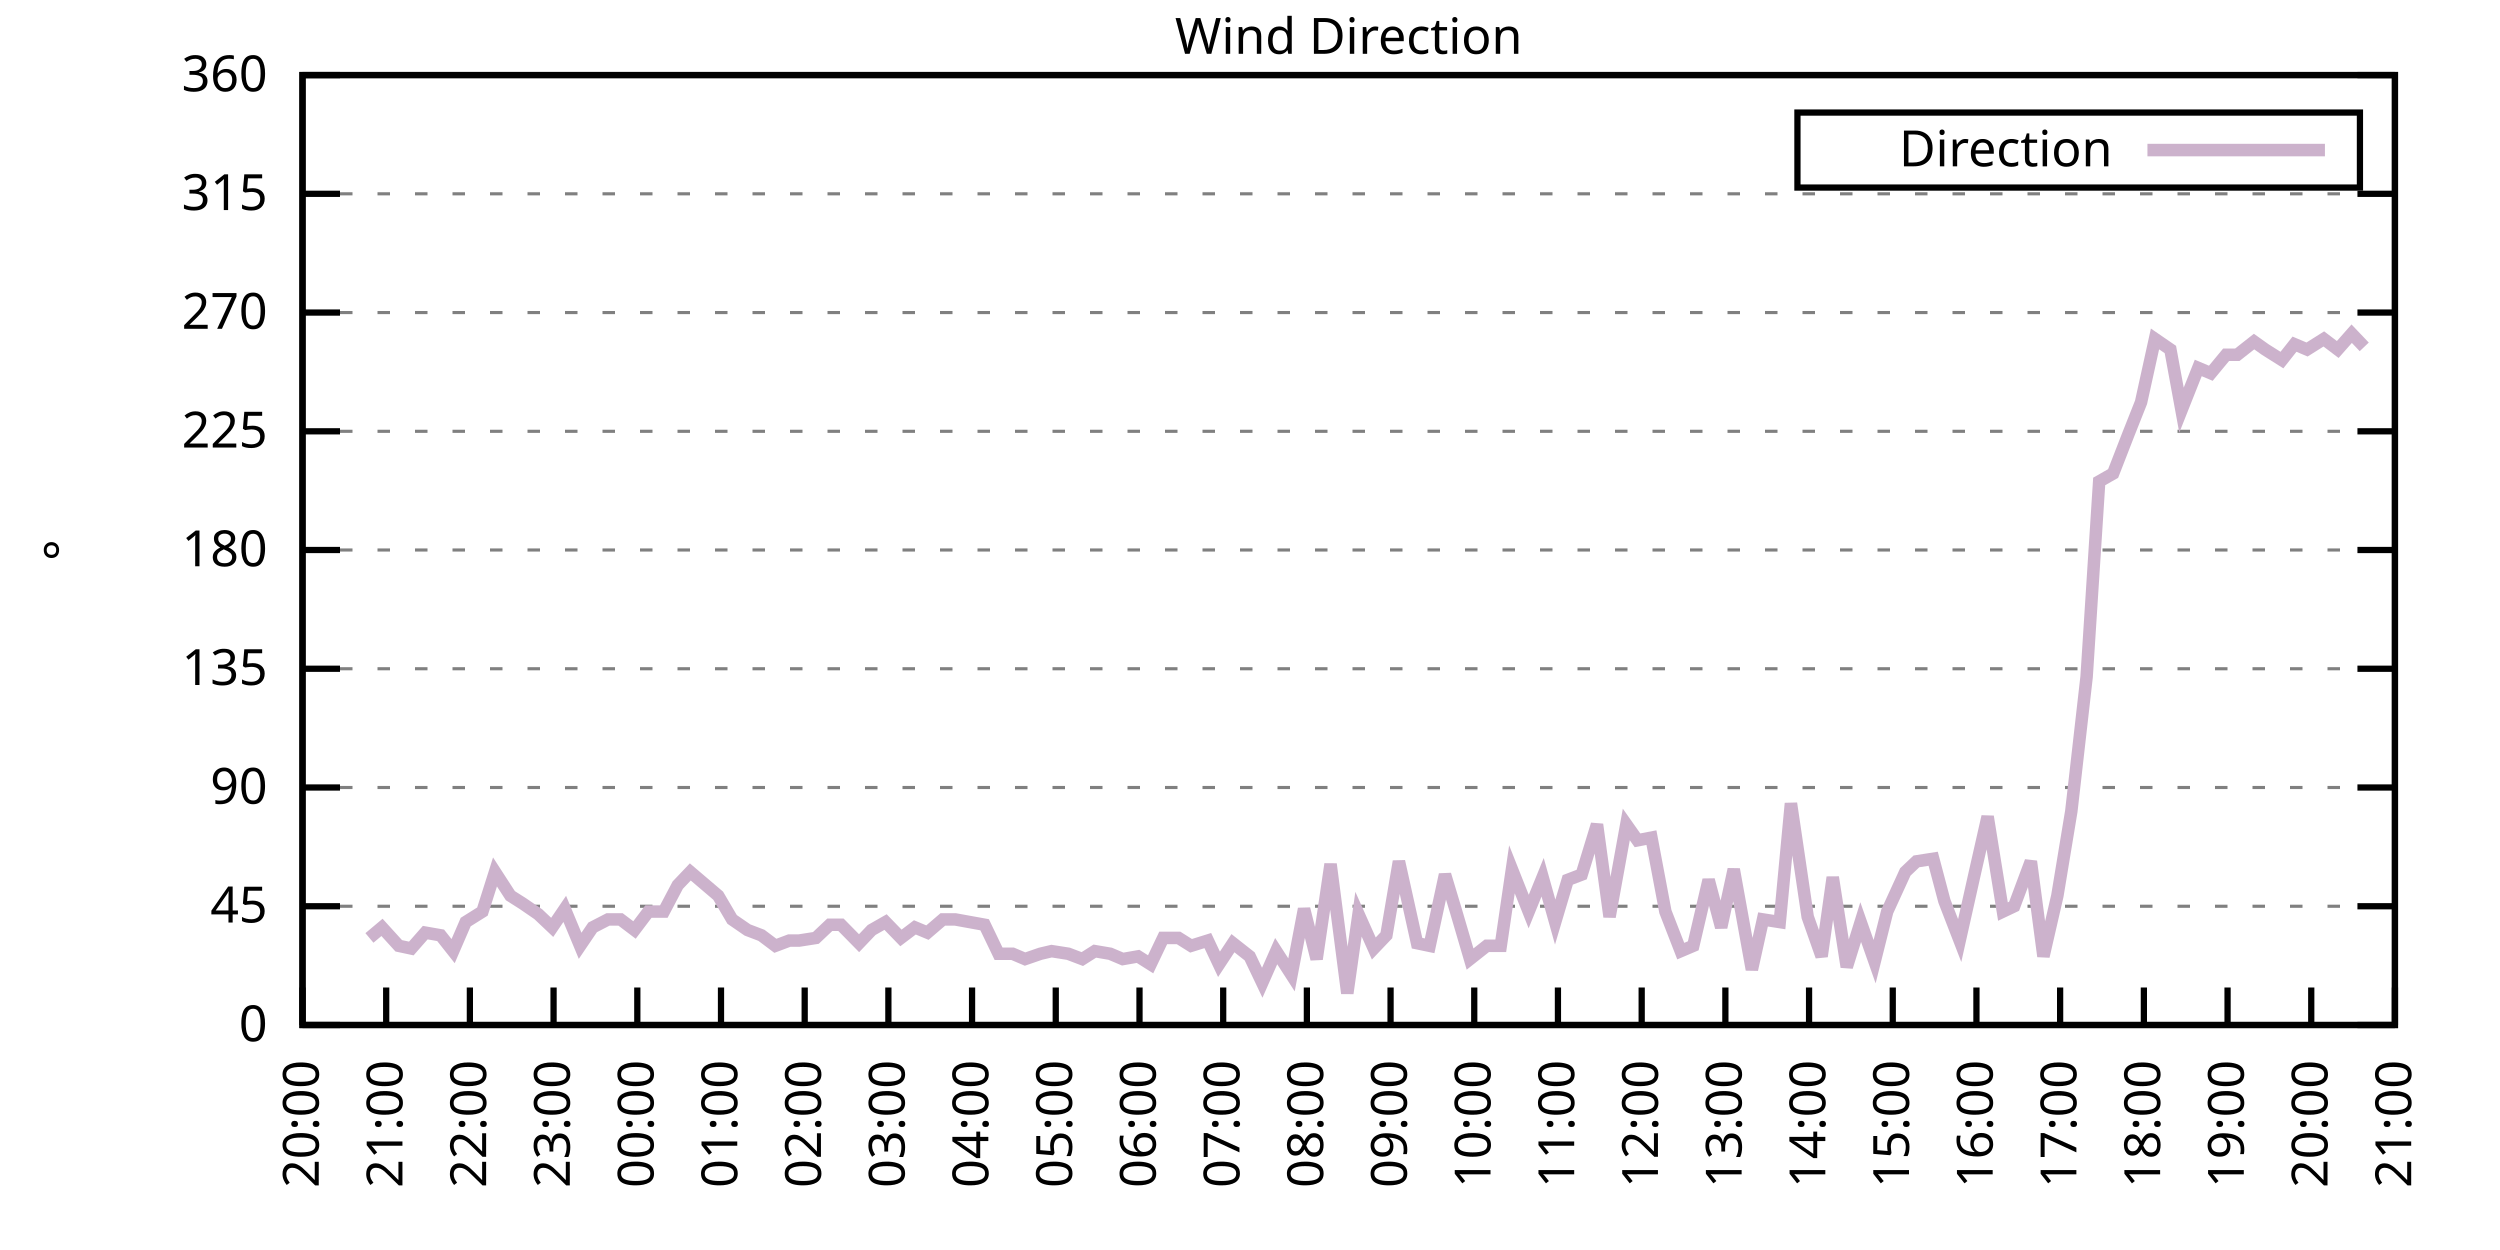
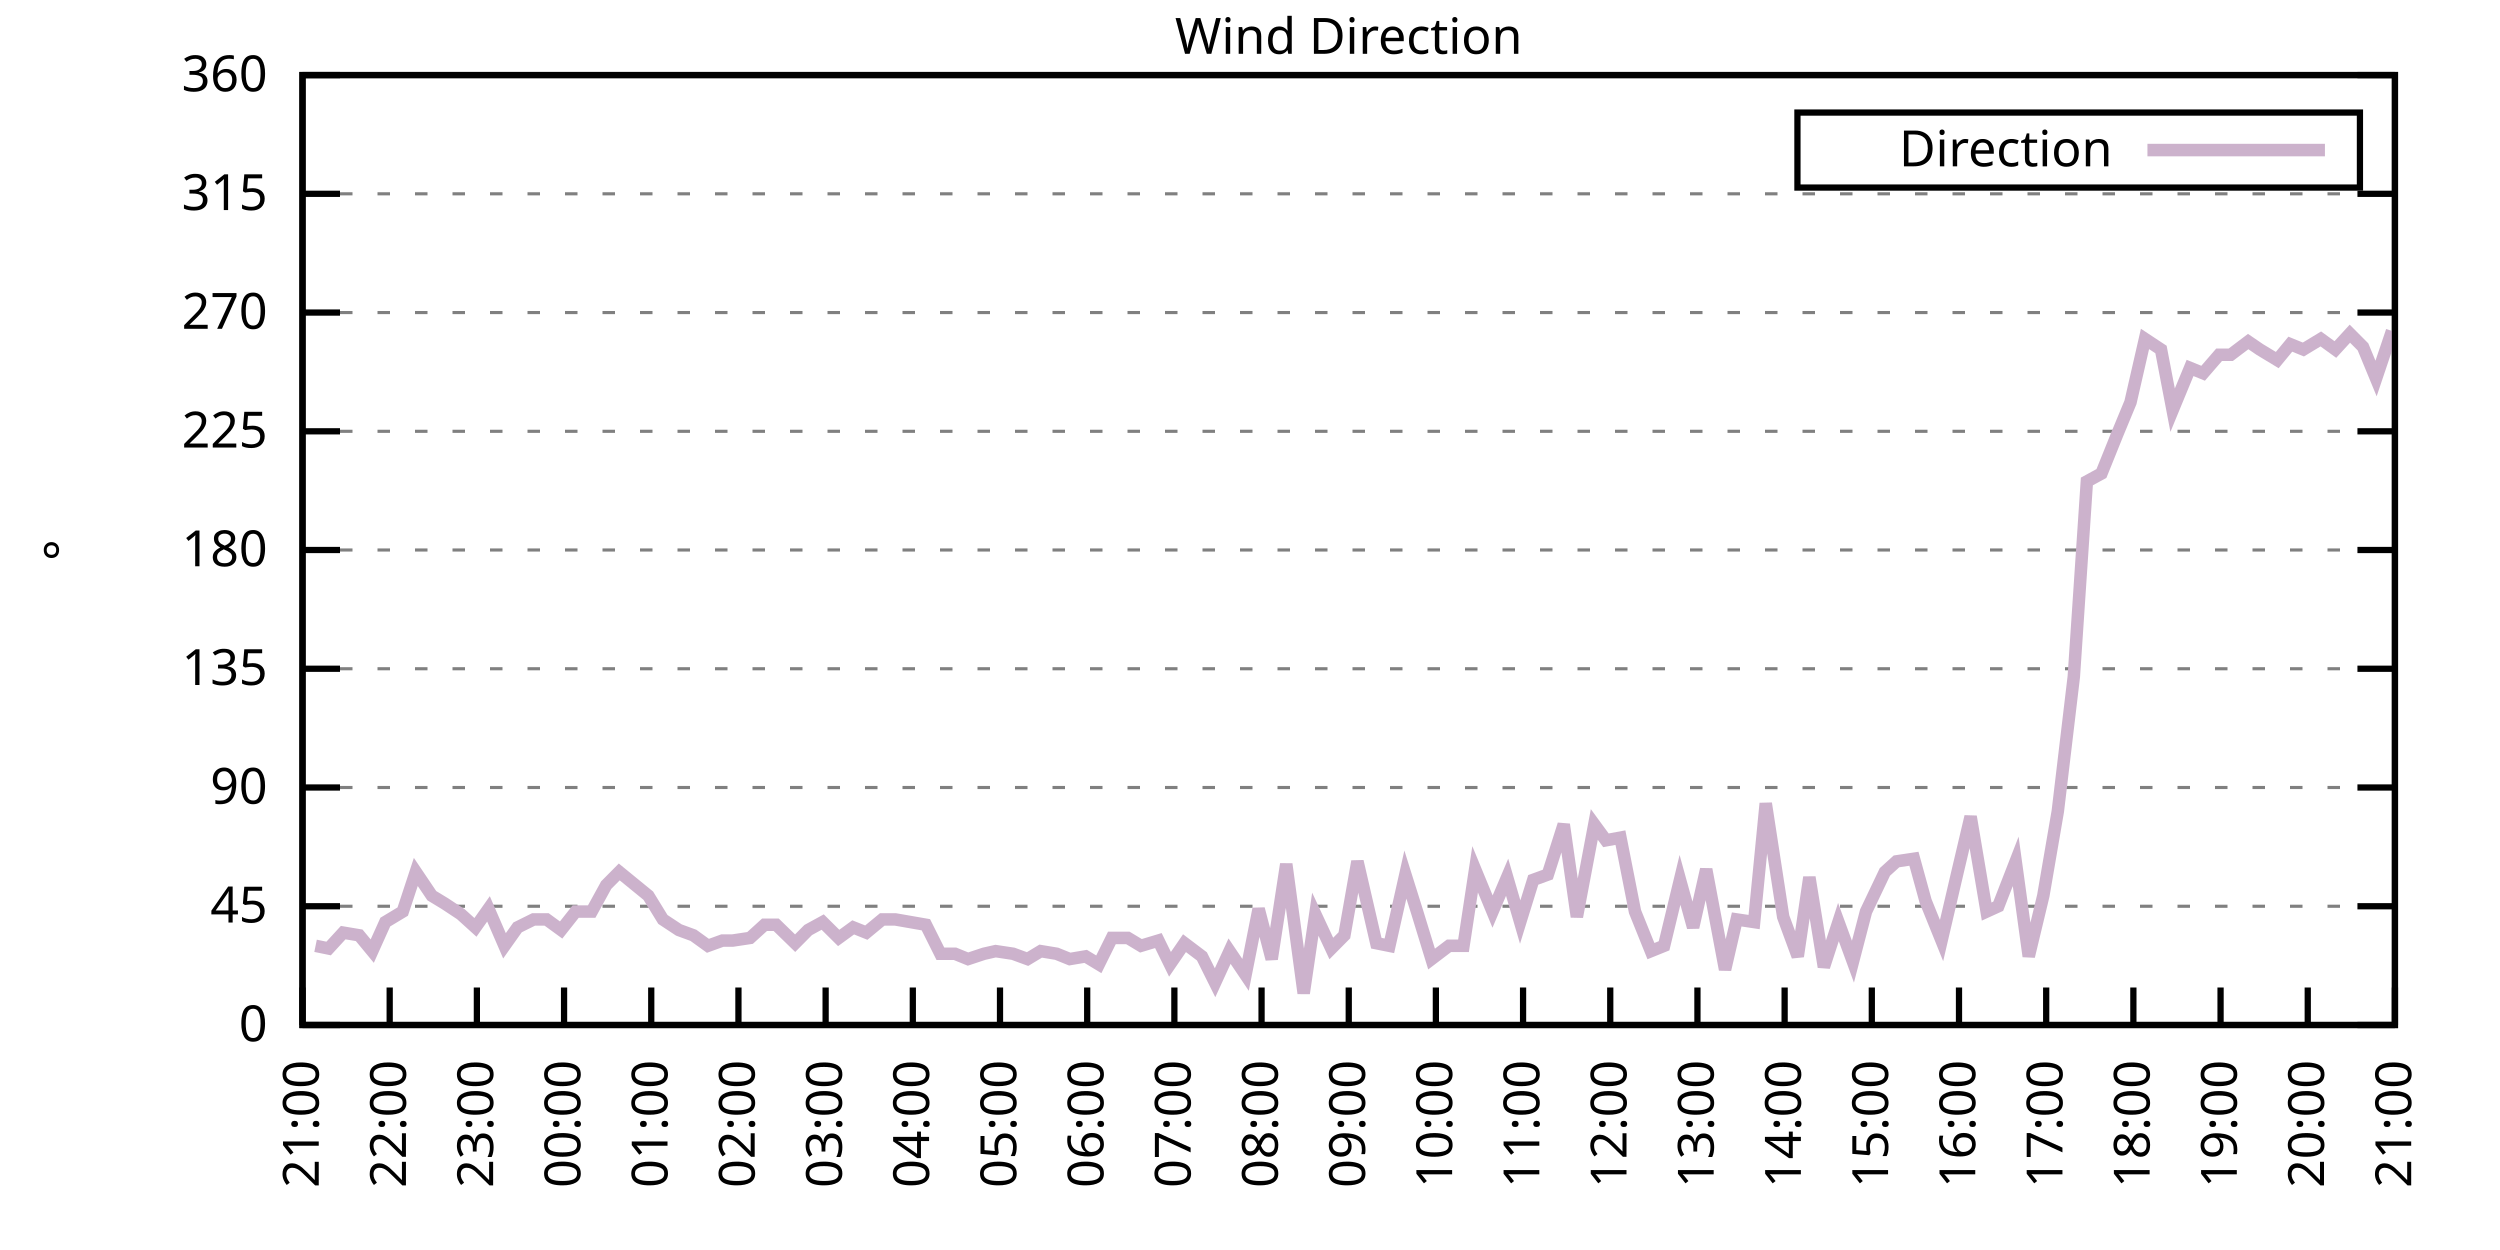
<svg xmlns="http://www.w3.org/2000/svg" xmlns:xlink="http://www.w3.org/1999/xlink" width="400" height="200" viewBox="0 0 400 200">
  <g id="gnuplot_canvas">
    <rect x="0" y="0" width="400" height="200" fill="none" />
    <defs>
      <circle id="gpDot" r="0.5" stroke-width="0.5" stroke="currentColor" />
      <path id="gpPt0" stroke-width="0.333" stroke="currentColor" d="M-1,0 h2 M0,-1 v2" />
      <path id="gpPt1" stroke-width="0.333" stroke="currentColor" d="M-1,-1 L1,1 M1,-1 L-1,1" />
      <path id="gpPt2" stroke-width="0.333" stroke="currentColor" d="M-1,0 L1,0 M0,-1 L0,1 M-1,-1 L1,1 M-1,1 L1,-1" />
      <rect id="gpPt3" stroke-width="0.333" stroke="currentColor" x="-1" y="-1" width="2" height="2" />
      <rect id="gpPt4" stroke-width="0.333" stroke="currentColor" fill="currentColor" x="-1" y="-1" width="2" height="2" />
      <circle id="gpPt5" stroke-width="0.333" stroke="currentColor" cx="0" cy="0" r="1" />
      <use xlink:href="#gpPt5" id="gpPt6" fill="currentColor" stroke="none" />
      <path id="gpPt7" stroke-width="0.333" stroke="currentColor" d="M0,-1.33 L-1.33,0.67 L1.33,0.67 z" />
      <use xlink:href="#gpPt7" id="gpPt8" fill="currentColor" stroke="none" />
      <use xlink:href="#gpPt7" id="gpPt9" stroke="currentColor" transform="rotate(180)" />
      <use xlink:href="#gpPt9" id="gpPt10" fill="currentColor" stroke="none" />
      <use xlink:href="#gpPt3" id="gpPt11" stroke="currentColor" transform="rotate(45)" />
      <use xlink:href="#gpPt11" id="gpPt12" fill="currentColor" stroke="none" />
      <path id="gpPt13" stroke-width="0.333" stroke="currentColor" d="M0,1.330 L1.265,0.411 L0.782,-1.067 L-0.782,-1.076 L-1.265,0.411 z" />
      <use xlink:href="#gpPt13" id="gpPt14" fill="currentColor" stroke="none" />
      <filter id="textbox" filterUnits="objectBoundingBox" x="0" y="0" height="1" width="1">
        <feFlood flood-color="white" flood-opacity="1" result="bgnd" />
        <feComposite in="SourceGraphic" in2="bgnd" operator="atop" />
      </filter>
      <filter id="greybox" filterUnits="objectBoundingBox" x="0" y="0" height="1" width="1">
        <feFlood flood-color="lightgrey" flood-opacity="1" result="grey" />
        <feComposite in="SourceGraphic" in2="grey" operator="atop" />
      </filter>
    </defs>
    <g fill="none" color="white" stroke="currentColor" stroke-width="1.00" stroke-linecap="butt" stroke-linejoin="miter">
</g>
    <g fill="none" color="black" stroke="currentColor" stroke-width="1.00" stroke-linecap="butt" stroke-linejoin="miter">
      <g stroke="none" shape-rendering="crispEdges">
        <polygon fill="rgb(255, 255, 255)" points="48.40,164.00 383.18,164.00 383.18,12.02 48.40,12.02 " />
      </g>
    </g>
    <g fill="none" color="black" stroke="currentColor" stroke-width="1.00" stroke-linecap="butt" stroke-linejoin="miter">
</g>
    <g fill="none" color="black" stroke="black" stroke-width="0.50" stroke-linecap="butt" stroke-linejoin="miter">
</g>
    <g fill="none" color="gray" stroke="currentColor" stroke-width="0.50" stroke-linecap="butt" stroke-linejoin="miter">
      <path stroke="gray" stroke-dasharray="2,4" class="gridline" d="M48.40,164.00 L383.19,164.00  " />
    </g>
    <g fill="none" color="gray" stroke="gray" stroke-width="1.00" stroke-linecap="butt" stroke-linejoin="miter">
</g>
    <g fill="none" color="black" stroke="currentColor" stroke-width="1.00" stroke-linecap="butt" stroke-linejoin="miter">
      <path stroke="black" d="M48.40,164.00 L54.40,164.00 M383.19,164.00 L377.19,164.00  " />
      <g transform="translate(42.80,166.60)" stroke="none" fill="black" font-family="Sans" font-size="8.00" text-anchor="end">
        <text>
          <tspan font-family="Sans"> 0</tspan>
        </text>
      </g>
    </g>
    <g fill="none" color="black" stroke="currentColor" stroke-width="1.00" stroke-linecap="butt" stroke-linejoin="miter">
</g>
    <g fill="none" color="black" stroke="black" stroke-width="0.50" stroke-linecap="butt" stroke-linejoin="miter">
</g>
    <g fill="none" color="gray" stroke="currentColor" stroke-width="0.50" stroke-linecap="butt" stroke-linejoin="miter">
      <path stroke="gray" stroke-dasharray="2,4" class="gridline" d="M48.40,145.00 L383.19,145.00  " />
    </g>
    <g fill="none" color="gray" stroke="gray" stroke-width="1.00" stroke-linecap="butt" stroke-linejoin="miter">
</g>
    <g fill="none" color="black" stroke="currentColor" stroke-width="1.00" stroke-linecap="butt" stroke-linejoin="miter">
      <path stroke="black" d="M48.40,145.00 L54.40,145.00 M383.19,145.00 L377.19,145.00  " />
      <g transform="translate(42.80,147.60)" stroke="none" fill="black" font-family="Sans" font-size="8.00" text-anchor="end">
        <text>
          <tspan font-family="Sans"> 45</tspan>
        </text>
      </g>
    </g>
    <g fill="none" color="black" stroke="currentColor" stroke-width="1.00" stroke-linecap="butt" stroke-linejoin="miter">
</g>
    <g fill="none" color="black" stroke="black" stroke-width="0.50" stroke-linecap="butt" stroke-linejoin="miter">
</g>
    <g fill="none" color="gray" stroke="currentColor" stroke-width="0.50" stroke-linecap="butt" stroke-linejoin="miter">
      <path stroke="gray" stroke-dasharray="2,4" class="gridline" d="M48.40,126.00 L383.19,126.00  " />
    </g>
    <g fill="none" color="gray" stroke="gray" stroke-width="1.00" stroke-linecap="butt" stroke-linejoin="miter">
</g>
    <g fill="none" color="black" stroke="currentColor" stroke-width="1.00" stroke-linecap="butt" stroke-linejoin="miter">
      <path stroke="black" d="M48.40,126.00 L54.40,126.00 M383.19,126.00 L377.19,126.00  " />
      <g transform="translate(42.80,128.60)" stroke="none" fill="black" font-family="Sans" font-size="8.00" text-anchor="end">
        <text>
          <tspan font-family="Sans"> 90</tspan>
        </text>
      </g>
    </g>
    <g fill="none" color="black" stroke="currentColor" stroke-width="1.00" stroke-linecap="butt" stroke-linejoin="miter">
</g>
    <g fill="none" color="black" stroke="black" stroke-width="0.50" stroke-linecap="butt" stroke-linejoin="miter">
</g>
    <g fill="none" color="gray" stroke="currentColor" stroke-width="0.50" stroke-linecap="butt" stroke-linejoin="miter">
      <path stroke="gray" stroke-dasharray="2,4" class="gridline" d="M48.40,107.00 L383.19,107.00  " />
    </g>
    <g fill="none" color="gray" stroke="gray" stroke-width="1.00" stroke-linecap="butt" stroke-linejoin="miter">
</g>
    <g fill="none" color="black" stroke="currentColor" stroke-width="1.00" stroke-linecap="butt" stroke-linejoin="miter">
      <path stroke="black" d="M48.40,107.00 L54.40,107.00 M383.19,107.00 L377.19,107.00  " />
      <g transform="translate(42.80,109.60)" stroke="none" fill="black" font-family="Sans" font-size="8.00" text-anchor="end">
        <text>
          <tspan font-family="Sans"> 135</tspan>
        </text>
      </g>
    </g>
    <g fill="none" color="black" stroke="currentColor" stroke-width="1.00" stroke-linecap="butt" stroke-linejoin="miter">
</g>
    <g fill="none" color="black" stroke="black" stroke-width="0.50" stroke-linecap="butt" stroke-linejoin="miter">
</g>
    <g fill="none" color="gray" stroke="currentColor" stroke-width="0.50" stroke-linecap="butt" stroke-linejoin="miter">
      <path stroke="gray" stroke-dasharray="2,4" class="gridline" d="M48.40,88.00 L383.19,88.00  " />
    </g>
    <g fill="none" color="gray" stroke="gray" stroke-width="1.00" stroke-linecap="butt" stroke-linejoin="miter">
</g>
    <g fill="none" color="black" stroke="currentColor" stroke-width="1.00" stroke-linecap="butt" stroke-linejoin="miter">
      <path stroke="black" d="M48.40,88.00 L54.40,88.00 M383.19,88.00 L377.19,88.00  " />
      <g transform="translate(42.80,90.60)" stroke="none" fill="black" font-family="Sans" font-size="8.00" text-anchor="end">
        <text>
          <tspan font-family="Sans"> 180</tspan>
        </text>
      </g>
    </g>
    <g fill="none" color="black" stroke="currentColor" stroke-width="1.00" stroke-linecap="butt" stroke-linejoin="miter">
</g>
    <g fill="none" color="black" stroke="black" stroke-width="0.50" stroke-linecap="butt" stroke-linejoin="miter">
</g>
    <g fill="none" color="gray" stroke="currentColor" stroke-width="0.50" stroke-linecap="butt" stroke-linejoin="miter">
      <path stroke="gray" stroke-dasharray="2,4" class="gridline" d="M48.40,69.01 L383.19,69.01  " />
    </g>
    <g fill="none" color="gray" stroke="gray" stroke-width="1.00" stroke-linecap="butt" stroke-linejoin="miter">
</g>
    <g fill="none" color="black" stroke="currentColor" stroke-width="1.00" stroke-linecap="butt" stroke-linejoin="miter">
      <path stroke="black" d="M48.40,69.01 L54.40,69.01 M383.19,69.01 L377.19,69.01  " />
      <g transform="translate(42.80,71.61)" stroke="none" fill="black" font-family="Sans" font-size="8.00" text-anchor="end">
        <text>
          <tspan font-family="Sans"> 225</tspan>
        </text>
      </g>
    </g>
    <g fill="none" color="black" stroke="currentColor" stroke-width="1.00" stroke-linecap="butt" stroke-linejoin="miter">
</g>
    <g fill="none" color="black" stroke="black" stroke-width="0.50" stroke-linecap="butt" stroke-linejoin="miter">
</g>
    <g fill="none" color="gray" stroke="currentColor" stroke-width="0.50" stroke-linecap="butt" stroke-linejoin="miter">
      <path stroke="gray" stroke-dasharray="2,4" class="gridline" d="M48.40,50.01 L383.19,50.01  " />
    </g>
    <g fill="none" color="gray" stroke="gray" stroke-width="1.00" stroke-linecap="butt" stroke-linejoin="miter">
</g>
    <g fill="none" color="black" stroke="currentColor" stroke-width="1.00" stroke-linecap="butt" stroke-linejoin="miter">
      <path stroke="black" d="M48.40,50.01 L54.40,50.01 M383.19,50.01 L377.19,50.01  " />
      <g transform="translate(42.80,52.61)" stroke="none" fill="black" font-family="Sans" font-size="8.00" text-anchor="end">
        <text>
          <tspan font-family="Sans"> 270</tspan>
        </text>
      </g>
    </g>
    <g fill="none" color="black" stroke="currentColor" stroke-width="1.00" stroke-linecap="butt" stroke-linejoin="miter">
</g>
    <g fill="none" color="black" stroke="black" stroke-width="0.50" stroke-linecap="butt" stroke-linejoin="miter">
</g>
    <g fill="none" color="gray" stroke="currentColor" stroke-width="0.50" stroke-linecap="butt" stroke-linejoin="miter">
      <path stroke="gray" stroke-dasharray="2,4" class="gridline" d="M48.40,31.01 L383.19,31.01  " />
    </g>
    <g fill="none" color="gray" stroke="gray" stroke-width="1.00" stroke-linecap="butt" stroke-linejoin="miter">
</g>
    <g fill="none" color="black" stroke="currentColor" stroke-width="1.00" stroke-linecap="butt" stroke-linejoin="miter">
      <path stroke="black" d="M48.40,31.01 L54.40,31.01 M383.19,31.01 L377.19,31.01  " />
      <g transform="translate(42.80,33.61)" stroke="none" fill="black" font-family="Sans" font-size="8.00" text-anchor="end">
        <text>
          <tspan font-family="Sans"> 315</tspan>
        </text>
      </g>
    </g>
    <g fill="none" color="black" stroke="currentColor" stroke-width="1.00" stroke-linecap="butt" stroke-linejoin="miter">
</g>
    <g fill="none" color="black" stroke="black" stroke-width="0.50" stroke-linecap="butt" stroke-linejoin="miter">
</g>
    <g fill="none" color="gray" stroke="currentColor" stroke-width="0.50" stroke-linecap="butt" stroke-linejoin="miter">
      <path stroke="gray" stroke-dasharray="2,4" class="gridline" d="M48.40,12.01 L383.19,12.01  " />
    </g>
    <g fill="none" color="gray" stroke="gray" stroke-width="1.00" stroke-linecap="butt" stroke-linejoin="miter">
</g>
    <g fill="none" color="black" stroke="currentColor" stroke-width="1.00" stroke-linecap="butt" stroke-linejoin="miter">
      <path stroke="black" d="M48.40,12.01 L54.40,12.01 M383.19,12.01 L377.19,12.01  " />
      <g transform="translate(42.80,14.61)" stroke="none" fill="black" font-family="Sans" font-size="8.00" text-anchor="end">
        <text>
          <tspan font-family="Sans"> 360</tspan>
        </text>
      </g>
    </g>
    <g fill="none" color="black" stroke="currentColor" stroke-width="1.00" stroke-linecap="butt" stroke-linejoin="miter">
      <path stroke="black" d="M48.40,164.00 L48.40,158.00  " />
      <g transform="translate(51.00,169.60) rotate(270.00)" stroke="none" fill="black" font-family="Sans" font-size="8.00" text-anchor="end">
        <text>
-           <tspan font-family="Sans">20:00</tspan>
-         </text>
-       </g>
-     </g>
-     <g fill="none" color="black" stroke="currentColor" stroke-width="1.00" stroke-linecap="butt" stroke-linejoin="miter">
-       <path stroke="black" d="M61.79,164.00 L61.79,158.00  " />
-       <g transform="translate(64.39,169.60) rotate(270.00)" stroke="none" fill="black" font-family="Sans" font-size="8.00" text-anchor="end">
-         <text>
          <tspan font-family="Sans">21:00</tspan>
        </text>
      </g>
    </g>
    <g fill="none" color="black" stroke="currentColor" stroke-width="1.00" stroke-linecap="butt" stroke-linejoin="miter">
-       <path stroke="black" d="M75.18,164.00 L75.18,158.00  " />
-       <g transform="translate(77.78,169.60) rotate(270.00)" stroke="none" fill="black" font-family="Sans" font-size="8.00" text-anchor="end">
+       <path stroke="black" d="M62.35,164.00 L62.35,158.00  " />
+       <g transform="translate(64.95,169.60) rotate(270.00)" stroke="none" fill="black" font-family="Sans" font-size="8.00" text-anchor="end">
        <text>
          <tspan font-family="Sans">22:00</tspan>
        </text>
      </g>
    </g>
    <g fill="none" color="black" stroke="currentColor" stroke-width="1.00" stroke-linecap="butt" stroke-linejoin="miter">
-       <path stroke="black" d="M88.57,164.00 L88.57,158.00  " />
-       <g transform="translate(91.17,169.60) rotate(270.00)" stroke="none" fill="black" font-family="Sans" font-size="8.00" text-anchor="end">
+       <path stroke="black" d="M76.30,164.00 L76.30,158.00  " />
+       <g transform="translate(78.90,169.60) rotate(270.00)" stroke="none" fill="black" font-family="Sans" font-size="8.00" text-anchor="end">
        <text>
          <tspan font-family="Sans">23:00</tspan>
        </text>
      </g>
    </g>
    <g fill="none" color="black" stroke="currentColor" stroke-width="1.00" stroke-linecap="butt" stroke-linejoin="miter">
-       <path stroke="black" d="M101.97,164.00 L101.97,158.00  " />
-       <g transform="translate(104.57,169.60) rotate(270.00)" stroke="none" fill="black" font-family="Sans" font-size="8.00" text-anchor="end">
+       <path stroke="black" d="M90.25,164.00 L90.25,158.00  " />
+       <g transform="translate(92.85,169.60) rotate(270.00)" stroke="none" fill="black" font-family="Sans" font-size="8.00" text-anchor="end">
        <text>
          <tspan font-family="Sans">00:00</tspan>
        </text>
      </g>
    </g>
    <g fill="none" color="black" stroke="currentColor" stroke-width="1.00" stroke-linecap="butt" stroke-linejoin="miter">
-       <path stroke="black" d="M115.36,164.00 L115.36,158.00  " />
-       <g transform="translate(117.96,169.60) rotate(270.00)" stroke="none" fill="black" font-family="Sans" font-size="8.00" text-anchor="end">
+       <path stroke="black" d="M104.20,164.00 L104.20,158.00  " />
+       <g transform="translate(106.80,169.60) rotate(270.00)" stroke="none" fill="black" font-family="Sans" font-size="8.00" text-anchor="end">
        <text>
          <tspan font-family="Sans">01:00</tspan>
        </text>
      </g>
    </g>
    <g fill="none" color="black" stroke="currentColor" stroke-width="1.00" stroke-linecap="butt" stroke-linejoin="miter">
-       <path stroke="black" d="M128.75,164.00 L128.75,158.00  " />
-       <g transform="translate(131.35,169.60) rotate(270.00)" stroke="none" fill="black" font-family="Sans" font-size="8.00" text-anchor="end">
+       <path stroke="black" d="M118.15,164.00 L118.15,158.00  " />
+       <g transform="translate(120.75,169.60) rotate(270.00)" stroke="none" fill="black" font-family="Sans" font-size="8.00" text-anchor="end">
        <text>
          <tspan font-family="Sans">02:00</tspan>
        </text>
      </g>
    </g>
    <g fill="none" color="black" stroke="currentColor" stroke-width="1.00" stroke-linecap="butt" stroke-linejoin="miter">
-       <path stroke="black" d="M142.14,164.00 L142.14,158.00  " />
-       <g transform="translate(144.74,169.60) rotate(270.00)" stroke="none" fill="black" font-family="Sans" font-size="8.00" text-anchor="end">
+       <path stroke="black" d="M132.10,164.00 L132.10,158.00  " />
+       <g transform="translate(134.70,169.60) rotate(270.00)" stroke="none" fill="black" font-family="Sans" font-size="8.00" text-anchor="end">
        <text>
          <tspan font-family="Sans">03:00</tspan>
        </text>
      </g>
    </g>
    <g fill="none" color="black" stroke="currentColor" stroke-width="1.00" stroke-linecap="butt" stroke-linejoin="miter">
-       <path stroke="black" d="M155.53,164.00 L155.53,158.00  " />
-       <g transform="translate(158.13,169.60) rotate(270.00)" stroke="none" fill="black" font-family="Sans" font-size="8.00" text-anchor="end">
+       <path stroke="black" d="M146.05,164.00 L146.05,158.00  " />
+       <g transform="translate(148.65,169.60) rotate(270.00)" stroke="none" fill="black" font-family="Sans" font-size="8.00" text-anchor="end">
        <text>
          <tspan font-family="Sans">04:00</tspan>
        </text>
      </g>
    </g>
    <g fill="none" color="black" stroke="currentColor" stroke-width="1.00" stroke-linecap="butt" stroke-linejoin="miter">
-       <path stroke="black" d="M168.92,164.00 L168.92,158.00  " />
-       <g transform="translate(171.52,169.60) rotate(270.00)" stroke="none" fill="black" font-family="Sans" font-size="8.00" text-anchor="end">
+       <path stroke="black" d="M160.00,164.00 L160.00,158.00  " />
+       <g transform="translate(162.60,169.60) rotate(270.00)" stroke="none" fill="black" font-family="Sans" font-size="8.00" text-anchor="end">
        <text>
          <tspan font-family="Sans">05:00</tspan>
        </text>
      </g>
    </g>
    <g fill="none" color="black" stroke="currentColor" stroke-width="1.00" stroke-linecap="butt" stroke-linejoin="miter">
-       <path stroke="black" d="M182.32,164.00 L182.32,158.00  " />
-       <g transform="translate(184.92,169.60) rotate(270.00)" stroke="none" fill="black" font-family="Sans" font-size="8.00" text-anchor="end">
+       <path stroke="black" d="M173.95,164.00 L173.95,158.00  " />
+       <g transform="translate(176.55,169.60) rotate(270.00)" stroke="none" fill="black" font-family="Sans" font-size="8.00" text-anchor="end">
        <text>
          <tspan font-family="Sans">06:00</tspan>
        </text>
      </g>
    </g>
    <g fill="none" color="black" stroke="currentColor" stroke-width="1.00" stroke-linecap="butt" stroke-linejoin="miter">
-       <path stroke="black" d="M195.71,164.00 L195.71,158.00  " />
-       <g transform="translate(198.31,169.60) rotate(270.00)" stroke="none" fill="black" font-family="Sans" font-size="8.00" text-anchor="end">
+       <path stroke="black" d="M187.90,164.00 L187.90,158.00  " />
+       <g transform="translate(190.50,169.60) rotate(270.00)" stroke="none" fill="black" font-family="Sans" font-size="8.00" text-anchor="end">
        <text>
          <tspan font-family="Sans">07:00</tspan>
        </text>
      </g>
    </g>
    <g fill="none" color="black" stroke="currentColor" stroke-width="1.00" stroke-linecap="butt" stroke-linejoin="miter">
-       <path stroke="black" d="M209.10,164.00 L209.10,158.00  " />
-       <g transform="translate(211.70,169.60) rotate(270.00)" stroke="none" fill="black" font-family="Sans" font-size="8.00" text-anchor="end">
+       <path stroke="black" d="M201.85,164.00 L201.85,158.00  " />
+       <g transform="translate(204.45,169.60) rotate(270.00)" stroke="none" fill="black" font-family="Sans" font-size="8.00" text-anchor="end">
        <text>
          <tspan font-family="Sans">08:00</tspan>
        </text>
      </g>
    </g>
    <g fill="none" color="black" stroke="currentColor" stroke-width="1.00" stroke-linecap="butt" stroke-linejoin="miter">
-       <path stroke="black" d="M222.49,164.00 L222.49,158.00  " />
-       <g transform="translate(225.09,169.60) rotate(270.00)" stroke="none" fill="black" font-family="Sans" font-size="8.00" text-anchor="end">
+       <path stroke="black" d="M215.80,164.00 L215.80,158.00  " />
+       <g transform="translate(218.40,169.60) rotate(270.00)" stroke="none" fill="black" font-family="Sans" font-size="8.00" text-anchor="end">
        <text>
          <tspan font-family="Sans">09:00</tspan>
        </text>
      </g>
    </g>
    <g fill="none" color="black" stroke="currentColor" stroke-width="1.00" stroke-linecap="butt" stroke-linejoin="miter">
-       <path stroke="black" d="M235.88,164.00 L235.88,158.00  " />
-       <g transform="translate(238.48,169.60) rotate(270.00)" stroke="none" fill="black" font-family="Sans" font-size="8.00" text-anchor="end">
+       <path stroke="black" d="M229.74,164.00 L229.74,158.00  " />
+       <g transform="translate(232.34,169.60) rotate(270.00)" stroke="none" fill="black" font-family="Sans" font-size="8.00" text-anchor="end">
        <text>
          <tspan font-family="Sans">10:00</tspan>
        </text>
      </g>
    </g>
    <g fill="none" color="black" stroke="currentColor" stroke-width="1.00" stroke-linecap="butt" stroke-linejoin="miter">
-       <path stroke="black" d="M249.27,164.00 L249.27,158.00  " />
-       <g transform="translate(251.87,169.60) rotate(270.00)" stroke="none" fill="black" font-family="Sans" font-size="8.00" text-anchor="end">
+       <path stroke="black" d="M243.69,164.00 L243.69,158.00  " />
+       <g transform="translate(246.29,169.60) rotate(270.00)" stroke="none" fill="black" font-family="Sans" font-size="8.00" text-anchor="end">
        <text>
          <tspan font-family="Sans">11:00</tspan>
        </text>
      </g>
    </g>
    <g fill="none" color="black" stroke="currentColor" stroke-width="1.00" stroke-linecap="butt" stroke-linejoin="miter">
-       <path stroke="black" d="M262.67,164.00 L262.67,158.00  " />
-       <g transform="translate(265.27,169.60) rotate(270.00)" stroke="none" fill="black" font-family="Sans" font-size="8.00" text-anchor="end">
+       <path stroke="black" d="M257.64,164.00 L257.64,158.00  " />
+       <g transform="translate(260.24,169.60) rotate(270.00)" stroke="none" fill="black" font-family="Sans" font-size="8.00" text-anchor="end">
        <text>
          <tspan font-family="Sans">12:00</tspan>
        </text>
      </g>
    </g>
    <g fill="none" color="black" stroke="currentColor" stroke-width="1.00" stroke-linecap="butt" stroke-linejoin="miter">
-       <path stroke="black" d="M276.06,164.00 L276.06,158.00  " />
-       <g transform="translate(278.66,169.60) rotate(270.00)" stroke="none" fill="black" font-family="Sans" font-size="8.00" text-anchor="end">
+       <path stroke="black" d="M271.59,164.00 L271.59,158.00  " />
+       <g transform="translate(274.19,169.60) rotate(270.00)" stroke="none" fill="black" font-family="Sans" font-size="8.00" text-anchor="end">
        <text>
          <tspan font-family="Sans">13:00</tspan>
        </text>
      </g>
    </g>
    <g fill="none" color="black" stroke="currentColor" stroke-width="1.00" stroke-linecap="butt" stroke-linejoin="miter">
-       <path stroke="black" d="M289.45,164.00 L289.45,158.00  " />
-       <g transform="translate(292.05,169.60) rotate(270.00)" stroke="none" fill="black" font-family="Sans" font-size="8.00" text-anchor="end">
+       <path stroke="black" d="M285.54,164.00 L285.54,158.00  " />
+       <g transform="translate(288.14,169.60) rotate(270.00)" stroke="none" fill="black" font-family="Sans" font-size="8.00" text-anchor="end">
        <text>
          <tspan font-family="Sans">14:00</tspan>
        </text>
      </g>
    </g>
    <g fill="none" color="black" stroke="currentColor" stroke-width="1.00" stroke-linecap="butt" stroke-linejoin="miter">
-       <path stroke="black" d="M302.84,164.00 L302.84,158.00  " />
-       <g transform="translate(305.44,169.60) rotate(270.00)" stroke="none" fill="black" font-family="Sans" font-size="8.00" text-anchor="end">
+       <path stroke="black" d="M299.49,164.00 L299.49,158.00  " />
+       <g transform="translate(302.09,169.60) rotate(270.00)" stroke="none" fill="black" font-family="Sans" font-size="8.00" text-anchor="end">
        <text>
          <tspan font-family="Sans">15:00</tspan>
        </text>
      </g>
    </g>
    <g fill="none" color="black" stroke="currentColor" stroke-width="1.00" stroke-linecap="butt" stroke-linejoin="miter">
-       <path stroke="black" d="M316.23,164.00 L316.23,158.00  " />
-       <g transform="translate(318.83,169.60) rotate(270.00)" stroke="none" fill="black" font-family="Sans" font-size="8.00" text-anchor="end">
+       <path stroke="black" d="M313.44,164.00 L313.44,158.00  " />
+       <g transform="translate(316.04,169.60) rotate(270.00)" stroke="none" fill="black" font-family="Sans" font-size="8.00" text-anchor="end">
        <text>
          <tspan font-family="Sans">16:00</tspan>
        </text>
      </g>
    </g>
    <g fill="none" color="black" stroke="currentColor" stroke-width="1.00" stroke-linecap="butt" stroke-linejoin="miter">
-       <path stroke="black" d="M329.62,164.00 L329.62,158.00  " />
-       <g transform="translate(332.22,169.60) rotate(270.00)" stroke="none" fill="black" font-family="Sans" font-size="8.00" text-anchor="end">
+       <path stroke="black" d="M327.39,164.00 L327.39,158.00  " />
+       <g transform="translate(329.99,169.60) rotate(270.00)" stroke="none" fill="black" font-family="Sans" font-size="8.00" text-anchor="end">
        <text>
          <tspan font-family="Sans">17:00</tspan>
        </text>
      </g>
    </g>
    <g fill="none" color="black" stroke="currentColor" stroke-width="1.00" stroke-linecap="butt" stroke-linejoin="miter">
-       <path stroke="black" d="M343.02,164.00 L343.02,158.00  " />
-       <g transform="translate(345.62,169.60) rotate(270.00)" stroke="none" fill="black" font-family="Sans" font-size="8.00" text-anchor="end">
+       <path stroke="black" d="M341.34,164.00 L341.34,158.00  " />
+       <g transform="translate(343.94,169.60) rotate(270.00)" stroke="none" fill="black" font-family="Sans" font-size="8.00" text-anchor="end">
        <text>
          <tspan font-family="Sans">18:00</tspan>
        </text>
      </g>
    </g>
    <g fill="none" color="black" stroke="currentColor" stroke-width="1.00" stroke-linecap="butt" stroke-linejoin="miter">
-       <path stroke="black" d="M356.41,164.00 L356.41,158.00  " />
-       <g transform="translate(359.01,169.60) rotate(270.00)" stroke="none" fill="black" font-family="Sans" font-size="8.00" text-anchor="end">
+       <path stroke="black" d="M355.29,164.00 L355.29,158.00  " />
+       <g transform="translate(357.89,169.60) rotate(270.00)" stroke="none" fill="black" font-family="Sans" font-size="8.00" text-anchor="end">
        <text>
          <tspan font-family="Sans">19:00</tspan>
        </text>
      </g>
    </g>
    <g fill="none" color="black" stroke="currentColor" stroke-width="1.00" stroke-linecap="butt" stroke-linejoin="miter">
-       <path stroke="black" d="M369.80,164.00 L369.80,158.00  " />
-       <g transform="translate(372.40,169.60) rotate(270.00)" stroke="none" fill="black" font-family="Sans" font-size="8.00" text-anchor="end">
+       <path stroke="black" d="M369.24,164.00 L369.24,158.00  " />
+       <g transform="translate(371.84,169.60) rotate(270.00)" stroke="none" fill="black" font-family="Sans" font-size="8.00" text-anchor="end">
        <text>
          <tspan font-family="Sans">20:00</tspan>
        </text>
      </g>
    </g>
    <g fill="none" color="black" stroke="currentColor" stroke-width="1.00" stroke-linecap="butt" stroke-linejoin="miter">
      <path stroke="black" d="M383.19,164.00 L383.19,158.00  " />
      <g transform="translate(385.79,169.60) rotate(270.00)" stroke="none" fill="black" font-family="Sans" font-size="8.00" text-anchor="end">
        <text>
          <tspan font-family="Sans">21:00</tspan>
        </text>
      </g>
    </g>
    <g fill="none" color="black" stroke="currentColor" stroke-width="1.00" stroke-linecap="butt" stroke-linejoin="miter">
</g>
    <g fill="none" color="black" stroke="currentColor" stroke-width="1.00" stroke-linecap="butt" stroke-linejoin="miter">
      <path stroke="black" d="M48.40,12.01 L48.40,164.00 L383.19,164.00 L383.19,12.01 L48.40,12.01 Z  " />
    </g>
    <g fill="none" color="black" stroke="currentColor" stroke-width="1.00" stroke-linecap="butt" stroke-linejoin="miter">
</g>
    <g fill="none" color="black" stroke="currentColor" stroke-width="1.00" stroke-linecap="butt" stroke-linejoin="miter">
      <path stroke="black" d="M287.59,30.01 L287.59,18.01 L377.59,18.01 L377.59,30.01 L287.59,30.01 Z  " />
    </g>
    <g id="Wind_direction_plot_1">
      <g fill="none" color="white" stroke="black" stroke-width="2.00" stroke-linecap="butt" stroke-linejoin="miter">
</g>
      <g fill="none" color="black" stroke="currentColor" stroke-width="2.00" stroke-linecap="butt" stroke-linejoin="miter">
        <g transform="translate(337.99,26.61)" stroke="none" fill="black" font-family="Sans" font-size="8.00" text-anchor="end">
          <text>
            <tspan font-family="Sans">Direction</tspan>
          </text>
        </g>
      </g>
      <g fill="none" color="black" stroke="currentColor" stroke-width="2.00" stroke-linecap="butt" stroke-linejoin="miter">
-         <path stroke="rgb(204, 178, 204)" d="M343.59,24.01 L371.99,24.01 M59.11,150.07 L61.12,148.38 L63.80,151.33 L65.81,151.76 L68.04,149.22 L70.50,149.65   L72.50,152.18 L74.51,147.53 L77.19,145.85 L79.20,139.51 L81.66,143.31 L83.66,144.58 L86.12,146.27 L88.35,148.38   L90.36,145.42 L92.82,151.33 L94.82,148.38 L97.28,147.11 L99.29,147.11 L101.52,148.80 L103.75,145.85 L106.21,145.85   L108.44,141.62 L110.45,139.51 L114.91,143.31 L117.14,147.11 L119.60,148.80 L121.83,149.65 L124.06,151.33 L126.29,150.49   L127.86,150.49 L130.54,150.07 L132.77,147.96 L134.55,147.96 L137.45,150.91 L139.46,148.80 L141.69,147.53 L144.15,150.07   L146.38,148.38 L148.39,149.22 L150.85,147.11 L152.85,147.11 L157.54,147.96 L159.77,152.60 L162.01,152.60 L164.01,153.45   L166.47,152.60 L168.25,152.18 L170.93,152.60 L173.17,153.45 L175.17,152.18 L177.63,152.60 L179.64,153.45 L182.09,153.02   L184.10,154.29 L186.11,150.07 L188.57,150.07 L190.57,151.33 L193.25,150.49 L195.04,154.29 L197.27,150.91 L199.95,153.02   L201.96,157.24 L204.19,152.18 L206.64,155.98 L208.65,145.42 L210.66,153.45 L212.89,138.25 L215.57,158.93 L217.36,146.27   L219.81,151.76 L221.82,149.65 L223.83,137.82 L226.73,150.91 L228.74,151.33 L231.20,139.93 L232.98,145.85 L235.21,153.45   L237.89,151.33 L240.12,151.33 L241.91,139.09 L244.59,145.85 L246.82,140.36 L248.83,147.53 L250.84,140.78 L253.07,139.93   L255.52,131.91 L257.53,146.69 L260.21,131.91 L262.00,134.45 L264.23,134.02 L266.46,145.85 L268.92,152.18 L270.92,151.33   L273.38,140.78 L275.39,148.38 L277.40,139.09 L280.30,155.13 L282.08,147.11 L284.76,147.53 L286.55,128.54 L289.23,146.69   L291.46,153.02 L293.24,140.36 L295.48,154.71 L297.71,147.53 L299.94,153.87 L301.95,145.85 L304.85,139.51 L306.63,137.82   L309.31,137.40 L311.10,144.16 L313.55,150.49 L316.01,139.51 L318.02,130.65 L320.47,145.85 L322.26,145.00 L324.94,137.82   L326.95,153.02 L329.18,143.31 L331.41,129.80 L333.86,108.27 L335.87,77.03 L338.10,75.76 L340.56,69.43 L342.57,64.36   L344.80,54.23 L347.26,55.92 L349.04,65.63 L351.72,58.87 L353.73,59.72 L356.18,56.76 L357.97,56.76 L360.65,54.65   L362.43,55.92 L365.11,57.61 L367.12,55.07 L369.13,55.92 L371.81,54.23 L374.04,55.92 L376.27,53.39 L378.28,55.50    " />
+         <path stroke="rgb(204, 178, 204)" d="M343.59,24.01 L371.99,24.01 M50.49,151.33 L52.58,151.76 L54.91,149.22 L57.47,149.65 L59.56,152.18 L61.65,147.53   L64.44,145.85 L66.53,139.51 L69.09,143.31 L71.18,144.58 L73.74,146.27 L76.07,148.38 L78.16,145.42 L80.72,151.33   L82.81,148.38 L85.37,147.11 L87.46,147.11 L89.78,148.80 L92.11,145.85 L94.67,145.85 L96.99,141.62 L99.08,139.51   L103.73,143.31 L106.06,147.11 L108.62,148.80 L110.94,149.65 L113.27,151.33 L115.59,150.49 L117.22,150.49 L120.01,150.07   L122.33,147.96 L124.19,147.96 L127.22,150.91 L129.31,148.80 L131.63,147.53 L134.19,150.07 L136.51,148.38 L138.61,149.22   L141.16,147.11 L143.26,147.11 L148.14,147.96 L150.46,152.60 L152.79,152.60 L154.88,153.45 L157.44,152.60 L159.30,152.18   L162.09,152.60 L164.41,153.45 L166.51,152.18 L169.06,152.60 L171.16,153.45 L173.71,153.02 L175.81,154.29 L177.90,150.07   L180.46,150.07 L182.55,151.33 L185.34,150.49 L187.20,154.29 L189.52,150.91 L192.31,153.02 L194.41,157.24 L196.73,152.18   L199.29,155.98 L201.38,145.42 L203.47,153.45 L205.80,138.25 L208.59,158.93 L210.45,146.27 L213.01,151.76 L215.10,149.65   L217.19,137.82 L220.21,150.91 L222.30,151.33 L224.86,139.93 L226.72,145.85 L229.05,153.45 L231.84,151.33 L234.16,151.33   L236.02,139.09 L238.81,145.85 L241.14,140.36 L243.23,147.53 L245.32,140.78 L247.65,139.93 L250.20,131.91 L252.30,146.69   L255.09,131.91 L256.95,134.45 L259.27,134.02 L261.60,145.85 L264.15,152.18 L266.25,151.33 L268.80,140.78 L270.90,148.38   L272.99,139.09 L276.01,155.13 L277.87,147.11 L280.66,147.53 L282.52,128.54 L285.31,146.69 L287.64,153.02 L289.50,140.36   L291.82,154.71 L294.15,147.53 L296.47,153.87 L298.56,145.85 L301.58,139.51 L303.44,137.82 L306.23,137.40 L308.09,144.16   L310.65,150.49 L313.21,139.51 L315.30,130.65 L317.86,145.85 L319.72,145.00 L322.51,137.82 L324.60,153.02 L326.93,143.31   L329.25,129.80 L331.81,108.27 L333.90,77.03 L336.23,75.76 L338.78,69.43 L340.88,64.36 L343.20,54.23 L345.76,55.92   L347.62,65.63 L350.41,58.87 L352.50,59.72 L355.06,56.76 L356.92,56.76 L359.71,54.65 L361.57,55.92 L364.36,57.61   L366.45,55.07 L368.54,55.92 L371.33,54.23 L373.66,55.92 L375.98,53.39 L378.08,55.50 L380.17,60.56 L382.73,52.96    " />
      </g>
    </g>
    <g fill="none" color="black" stroke="currentColor" stroke-width="2.00" stroke-linecap="butt" stroke-linejoin="miter">
</g>
    <g fill="none" color="black" stroke="black" stroke-width="1.00" stroke-linecap="butt" stroke-linejoin="miter">
</g>
    <g fill="none" color="black" stroke="currentColor" stroke-width="1.00" stroke-linecap="butt" stroke-linejoin="miter">
      <path stroke="black" d="M48.40,12.01 L48.40,164.00 L383.19,164.00 L383.19,12.01 L48.40,12.01 Z  " />
      <g transform="translate(12.80,88.01) rotate(270.00)" stroke="none" fill="black" font-family="Sans" font-size="8.00" text-anchor="middle">
        <text>
          <tspan font-family="Sans">°</tspan>
        </text>
      </g>
    </g>
    <g fill="none" color="black" stroke="currentColor" stroke-width="1.00" stroke-linecap="butt" stroke-linejoin="miter">
</g>
    <g fill="none" color="black" stroke="currentColor" stroke-width="1.00" stroke-linecap="butt" stroke-linejoin="miter">
      <g transform="translate(215.79,8.61)" stroke="none" fill="black" font-family="Sans" font-size="8.00" text-anchor="middle">
        <text>
          <tspan font-family="Sans">Wind Direction</tspan>
        </text>
      </g>
    </g>
    <g fill="none" color="black" stroke="currentColor" stroke-width="1.00" stroke-linecap="butt" stroke-linejoin="miter">
</g>
  </g>
</svg>
